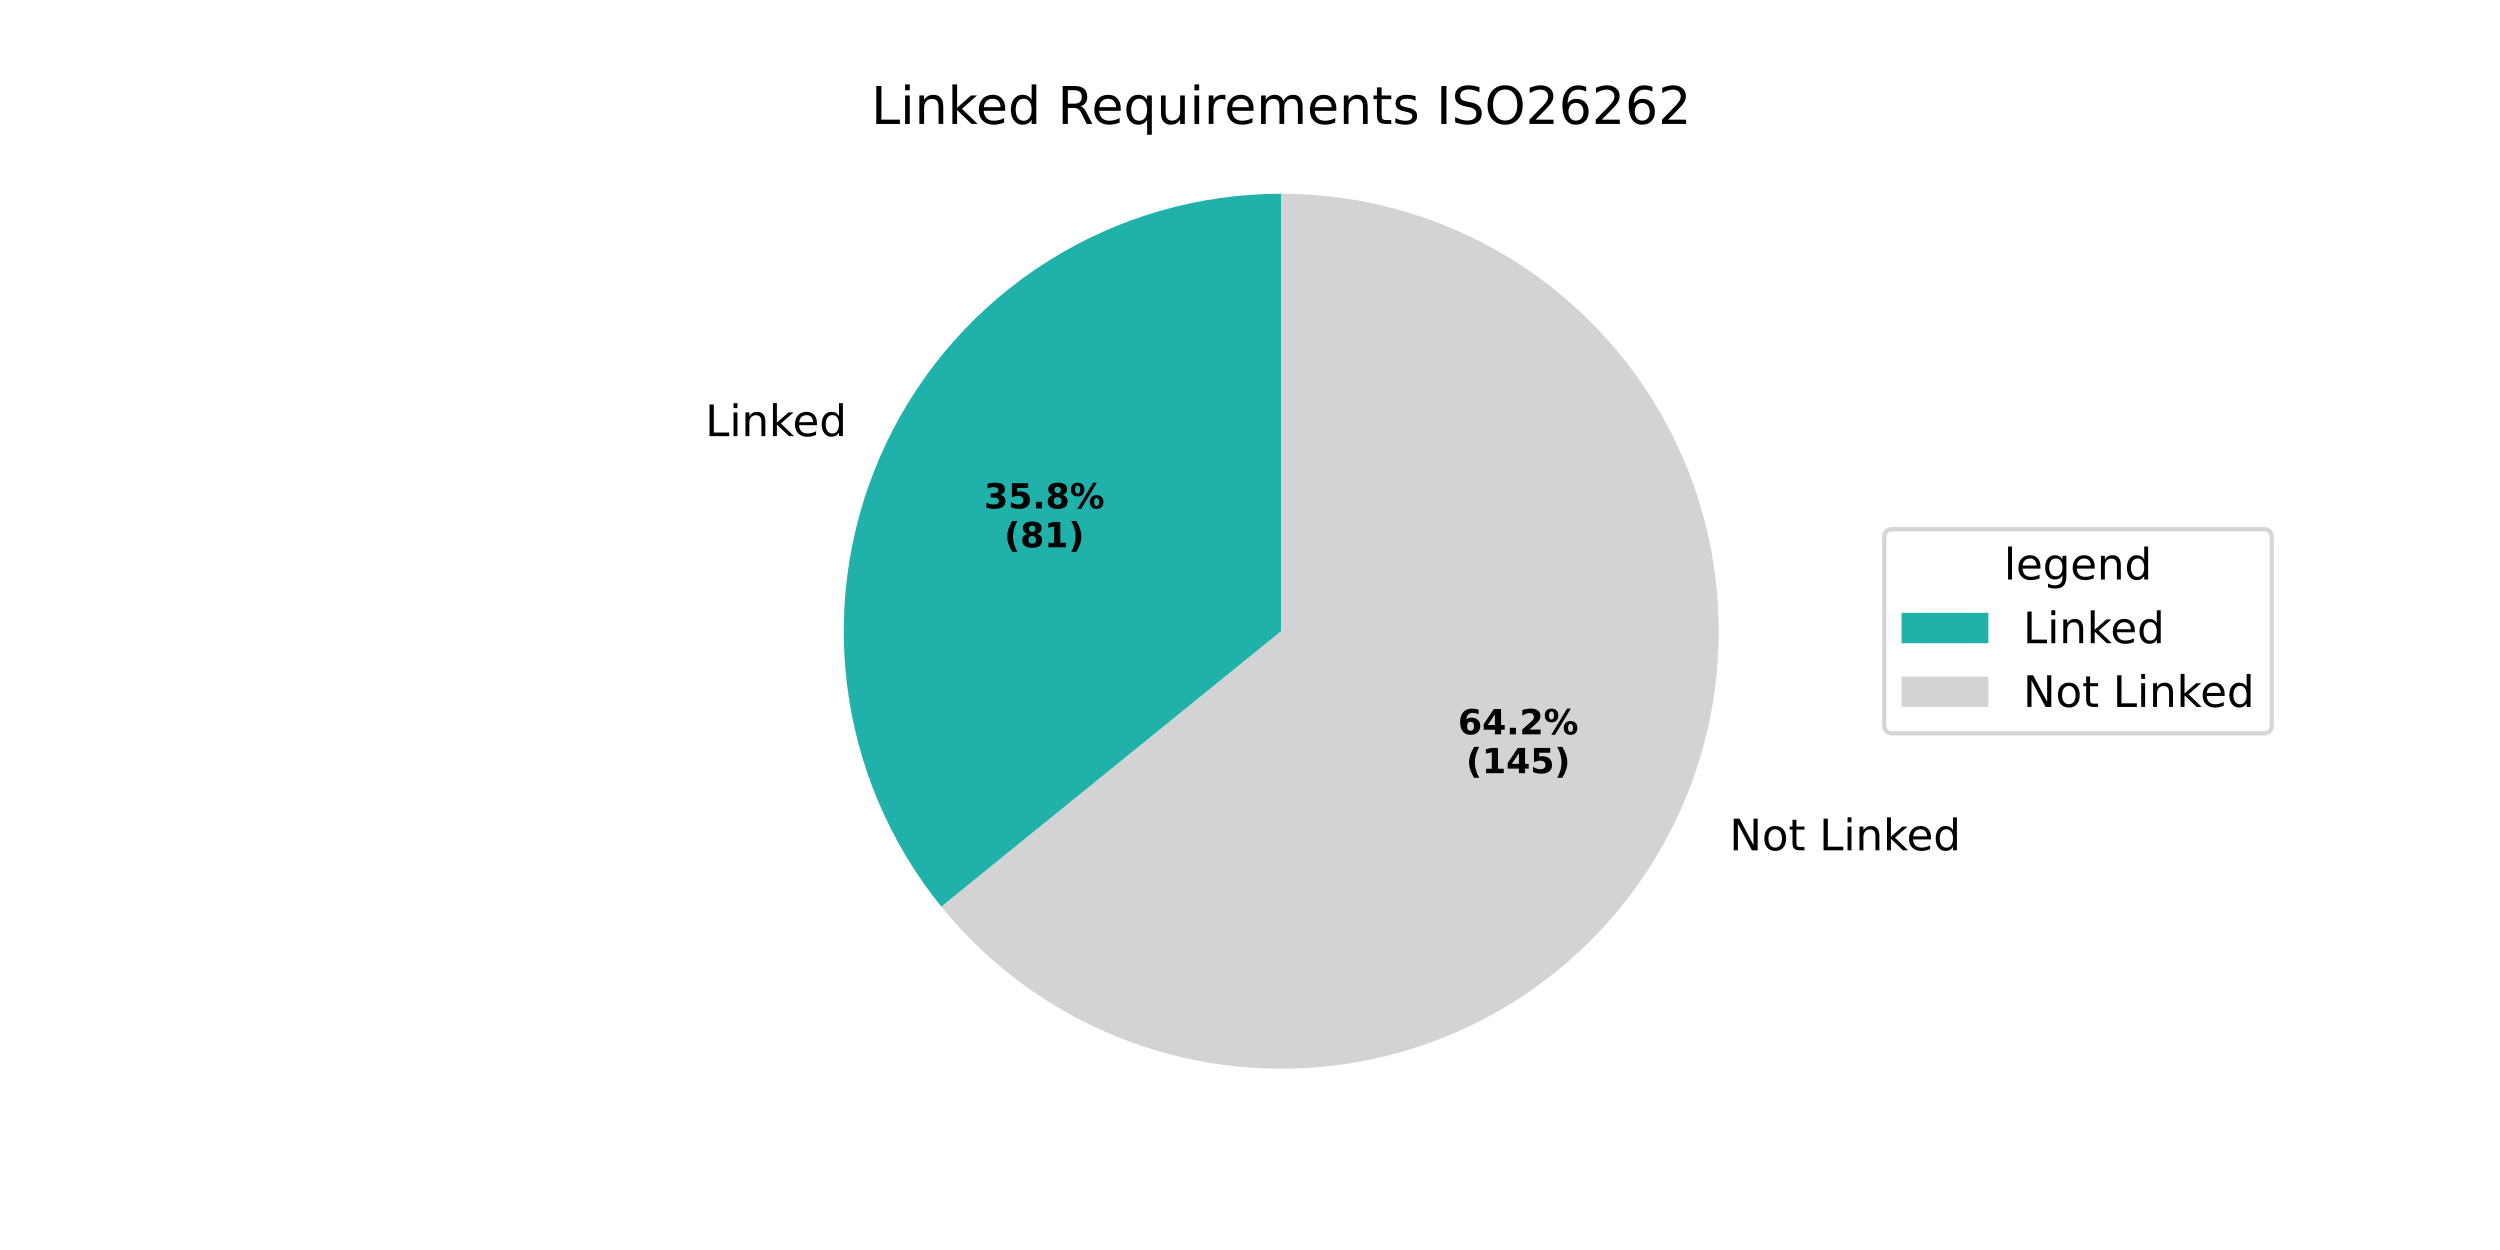
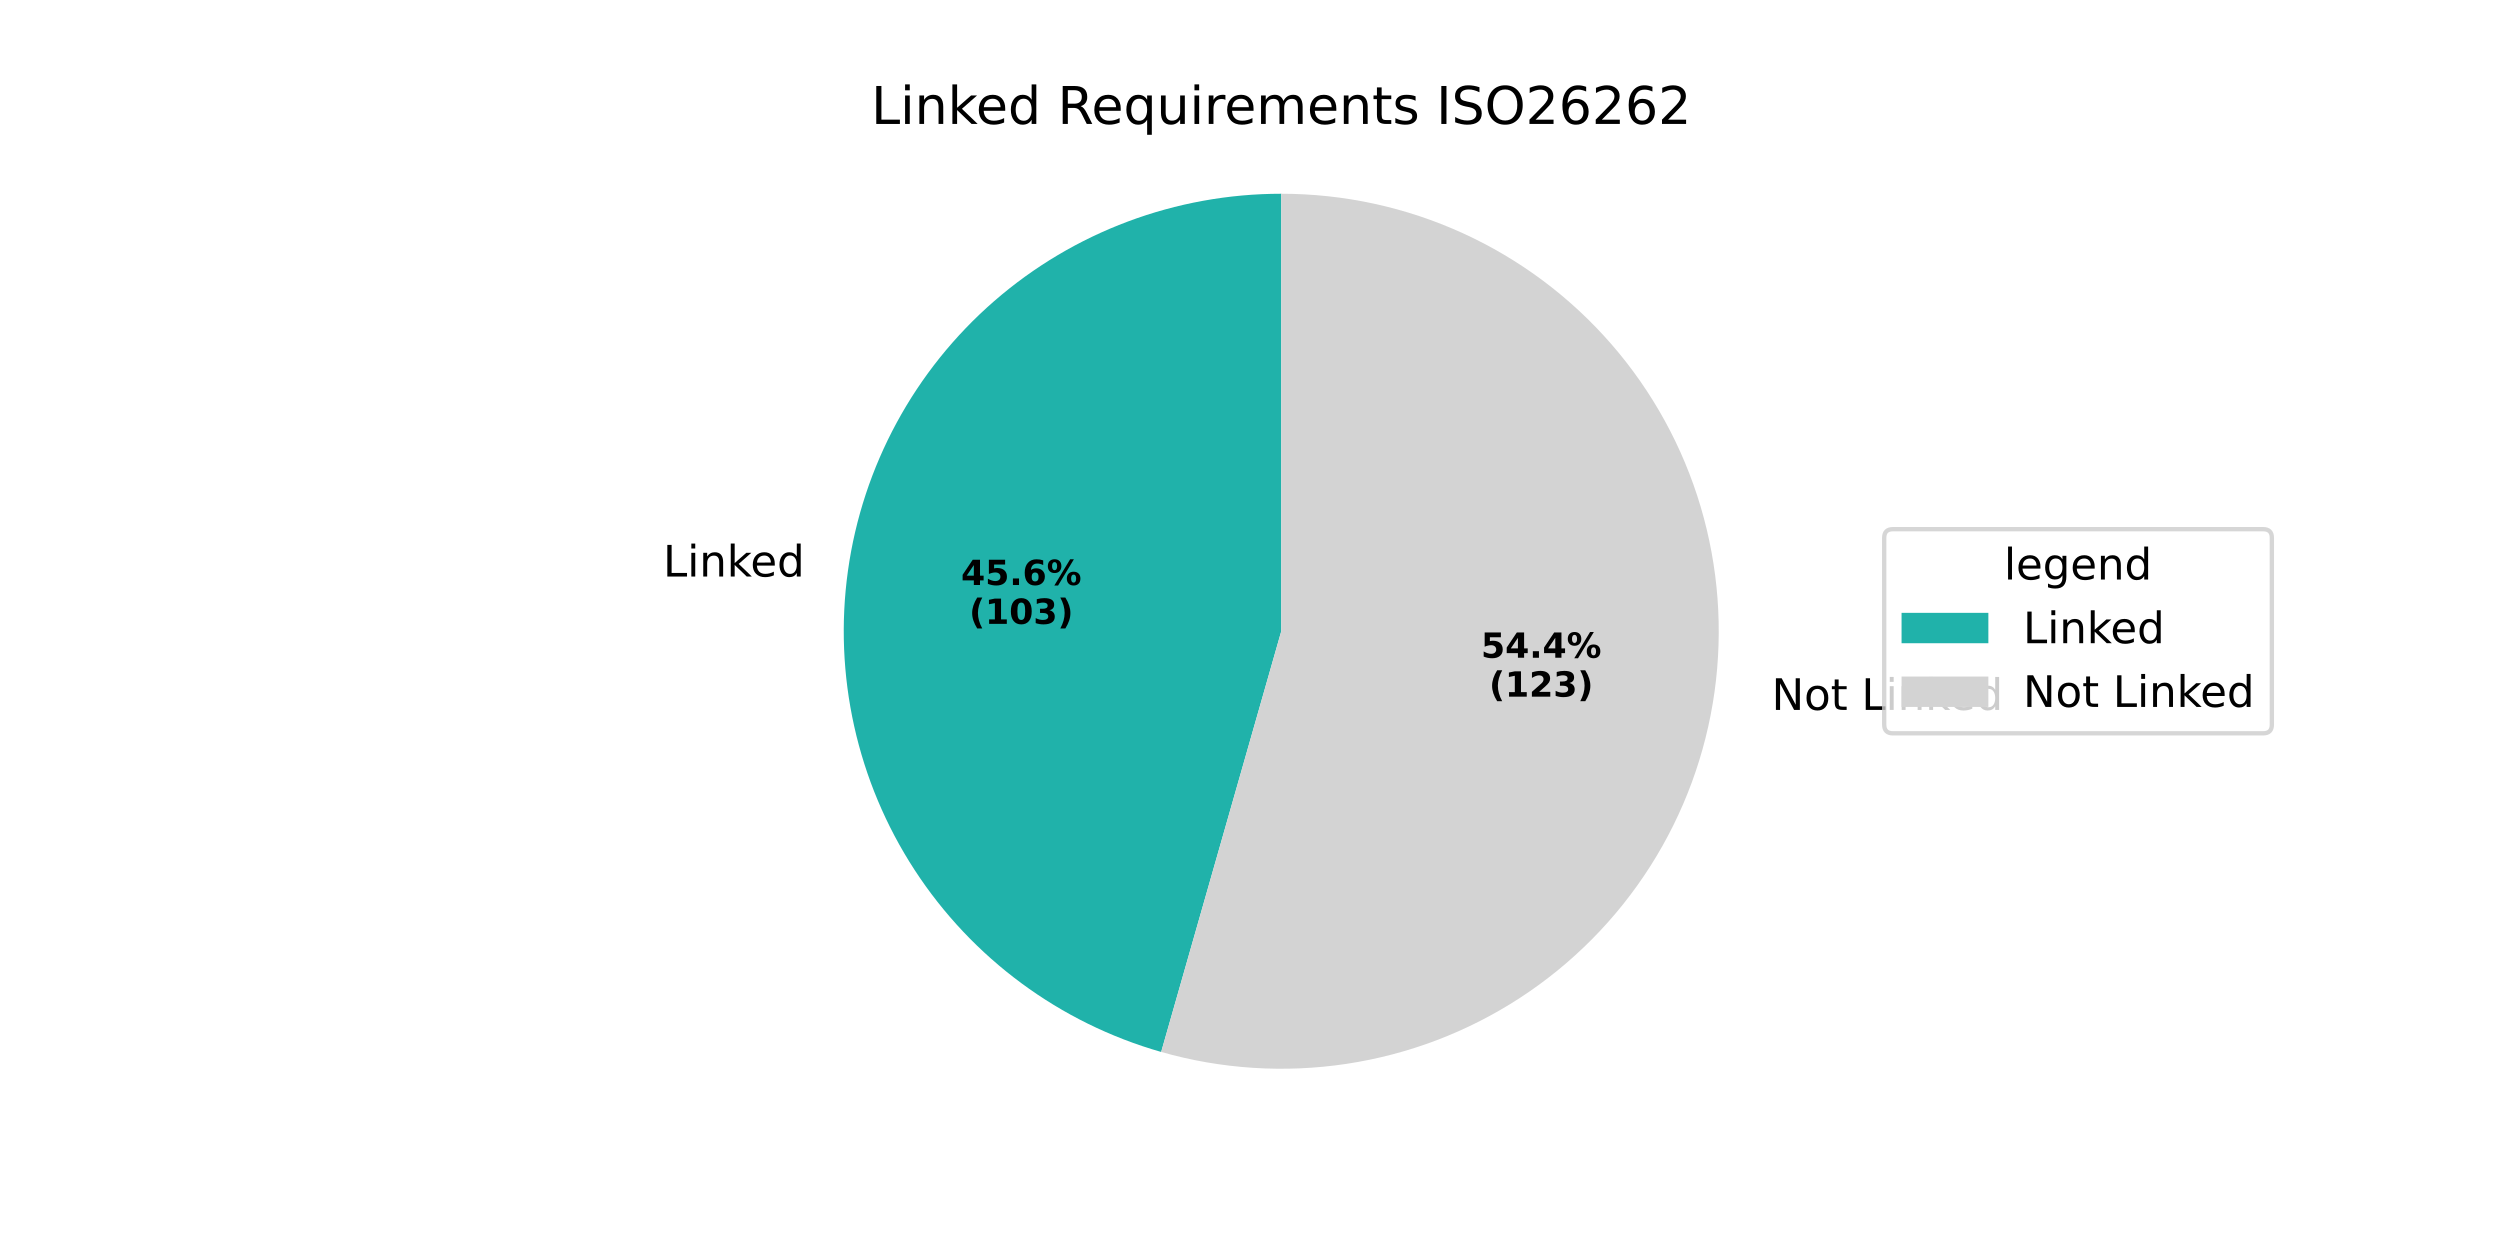
<svg xmlns="http://www.w3.org/2000/svg" xmlns:xlink="http://www.w3.org/1999/xlink" width="576pt" height="288pt" viewBox="0 0 576 288" version="1.1">
  <defs>
    <style type="text/css">*{stroke-linejoin: round; stroke-linecap: butt}</style>
  </defs>
  <g id="figure_1">
    <g id="patch_1">
      <path d="M 0 288  L 576 288  L 576 0  L 0 0  z " style="fill: #ffffff" />
    </g>
    <g id="axes_1">
      <g id="patch_2">
-         <path d="M 295.2 44.64  C 276.16 44.64 257.503 50.035 241.402 60.197  C 225.3 70.359 212.402 84.878 204.209 102.066  C 196.016 119.253 192.858 138.415 195.103 157.323  C 197.347 176.23 204.904 194.12 216.893 208.912  L 295.2 145.44  z " style="fill: #20b2aa" />
+         <path d="M 295.2 44.64  C 270.892 44.64 247.386 53.433 229.046 69.386  C 210.705 85.339 198.74 107.4 195.372 131.473  C 192.004 155.546 197.455 180.044 210.713 200.418  C 223.971 220.792 244.161 235.698 267.535 242.37  L 295.2 145.44  z " style="fill: #20b2aa" />
      </g>
      <g id="patch_3">
-         <path d="M 216.893 208.912  C 227.61 222.134 241.504 232.429 257.274 238.833  C 273.043 245.237 290.181 247.544 307.083 245.537  C 323.984 243.531 340.105 237.276 353.937 227.358  C 367.769 217.44 378.867 204.178 386.191 188.815  C 393.514 173.451 396.829 156.479 395.824 139.488  C 394.819 122.498 389.527 106.035 380.443 91.642  C 371.359 77.248 358.776 65.387 343.871 57.169  C 328.966 48.951 312.22 44.64 295.2 44.64  L 295.2 145.44  z " style="fill: #d3d3d3" />
+         <path d="M 267.535 242.37  C 281.399 246.326 295.951 247.263 310.207 245.117  C 324.463 242.97 338.094 237.79 350.178 229.927  C 362.261 222.064 372.519 211.699 380.256 199.534  C 387.992 187.369 393.03 173.685 395.028 159.407  C 397.025 145.129 395.937 130.588 391.836 116.766  C 387.735 102.945 380.716 90.163 371.254 79.286  C 361.792 68.408 350.106 59.686 336.987 53.709  C 323.867 47.733 309.617 44.64 295.2 44.64  L 295.2 145.44  z " style="fill: #d3d3d3" />
      </g>
      <g id="matplotlib.axis_1" />
      <g id="matplotlib.axis_2" />
      <g id="text_1">
-         <g transform="translate(162.493 100.4875) scale(0.1 -0.1)">
+         <g transform="translate(152.7722 132.8358) scale(0.1 -0.1)">
          <defs>
            <path id="DejaVuSans-4c" d="M 628 4666  L 1259 4666  L 1259 531  L 3531 531  L 3531 0  L 628 0  L 628 4666  z " transform="scale(0.015625)" />
            <path id="DejaVuSans-69" d="M 603 3500  L 1178 3500  L 1178 0  L 603 0  L 603 3500  z M 603 4863  L 1178 4863  L 1178 4134  L 603 4134  L 603 4863  z " transform="scale(0.015625)" />
            <path id="DejaVuSans-6e" d="M 3513 2113  L 3513 0  L 2938 0  L 2938 2094  Q 2938 2591 2744 2837  Q 2550 3084 2163 3084  Q 1697 3084 1428 2787  Q 1159 2491 1159 1978  L 1159 0  L 581 0  L 581 3500  L 1159 3500  L 1159 2956  Q 1366 3272 1645 3428  Q 1925 3584 2291 3584  Q 2894 3584 3203 3211  Q 3513 2838 3513 2113  z " transform="scale(0.015625)" />
            <path id="DejaVuSans-6b" d="M 581 4863  L 1159 4863  L 1159 1991  L 2875 3500  L 3609 3500  L 1753 1863  L 3688 0  L 2938 0  L 1159 1709  L 1159 0  L 581 0  L 581 4863  z " transform="scale(0.015625)" />
            <path id="DejaVuSans-65" d="M 3597 1894  L 3597 1613  L 953 1613  Q 991 1019 1311 708  Q 1631 397 2203 397  Q 2534 397 2845 478  Q 3156 559 3463 722  L 3463 178  Q 3153 47 2828 -22  Q 2503 -91 2169 -91  Q 1331 -91 842 396  Q 353 884 353 1716  Q 353 2575 817 3079  Q 1281 3584 2069 3584  Q 2775 3584 3186 3129  Q 3597 2675 3597 1894  z M 3022 2063  Q 3016 2534 2758 2815  Q 2500 3097 2075 3097  Q 1594 3097 1305 2825  Q 1016 2553 972 2059  L 3022 2063  z " transform="scale(0.015625)" />
            <path id="DejaVuSans-64" d="M 2906 2969  L 2906 4863  L 3481 4863  L 3481 0  L 2906 0  L 2906 525  Q 2725 213 2448 61  Q 2172 -91 1784 -91  Q 1150 -91 751 415  Q 353 922 353 1747  Q 353 2572 751 3078  Q 1150 3584 1784 3584  Q 2172 3584 2448 3432  Q 2725 3281 2906 2969  z M 947 1747  Q 947 1113 1208 752  Q 1469 391 1925 391  Q 2381 391 2643 752  Q 2906 1113 2906 1747  Q 2906 2381 2643 2742  Q 2381 3103 1925 3103  Q 1469 3103 1208 2742  Q 947 2381 947 1747  z " transform="scale(0.015625)" />
          </defs>
          <use xlink:href="#DejaVuSans-4c" />
          <use xlink:href="#DejaVuSans-69" transform="translate(55.71289 0)" />
          <use xlink:href="#DejaVuSans-6e" transform="translate(83.49609 0)" />
          <use xlink:href="#DejaVuSans-6b" transform="translate(146.875 0)" />
          <use xlink:href="#DejaVuSans-65" transform="translate(201.1602 0)" />
          <use xlink:href="#DejaVuSans-64" transform="translate(262.6836 0)" />
        </g>
      </g>
      <g id="text_2">
-         <g transform="translate(226.7287 117.1437) scale(0.08 -0.08)">
-           <defs>
-             <path id="DejaVuSans-Bold-33" d="M 2981 2516  Q 3453 2394 3698 2092  Q 3944 1791 3944 1325  Q 3944 631 3412 270  Q 2881 -91 1863 -91  Q 1503 -91 1142 -33  Q 781 25 428 141  L 428 1069  Q 766 900 1098 814  Q 1431 728 1753 728  Q 2231 728 2486 893  Q 2741 1059 2741 1369  Q 2741 1688 2480 1852  Q 2219 2016 1709 2016  L 1228 2016  L 1228 2791  L 1734 2791  Q 2188 2791 2409 2933  Q 2631 3075 2631 3366  Q 2631 3634 2415 3781  Q 2200 3928 1806 3928  Q 1516 3928 1219 3862  Q 922 3797 628 3669  L 628 4550  Q 984 4650 1334 4700  Q 1684 4750 2022 4750  Q 2931 4750 3382 4451  Q 3834 4153 3834 3553  Q 3834 3144 3618 2883  Q 3403 2622 2981 2516  z " transform="scale(0.015625)" />
+         <g transform="translate(221.4263 134.7882) scale(0.08 -0.08)">
+           <defs>
+             <path id="DejaVuSans-Bold-34" d="M 2356 3675  L 1038 1722  L 2356 1722  L 2356 3675  z M 2156 4666  L 3494 4666  L 3494 1722  L 4159 1722  L 4159 850  L 3494 850  L 3494 0  L 2356 0  L 2356 850  L 288 850  L 288 1881  L 2156 4666  z " transform="scale(0.015625)" />
            <path id="DejaVuSans-Bold-35" d="M 678 4666  L 3669 4666  L 3669 3781  L 1638 3781  L 1638 3059  Q 1775 3097 1914 3117  Q 2053 3138 2203 3138  Q 3056 3138 3531 2711  Q 4006 2284 4006 1522  Q 4006 766 3489 337  Q 2972 -91 2053 -91  Q 1656 -91 1267 -14  Q 878 63 494 219  L 494 1166  Q 875 947 1217 837  Q 1559 728 1863 728  Q 2300 728 2551 942  Q 2803 1156 2803 1522  Q 2803 1891 2551 2103  Q 2300 2316 1863 2316  Q 1603 2316 1309 2248  Q 1016 2181 678 2041  L 678 4666  z " transform="scale(0.015625)" />
            <path id="DejaVuSans-Bold-2e" d="M 653 1209  L 1778 1209  L 1778 0  L 653 0  L 653 1209  z " transform="scale(0.015625)" />
-             <path id="DejaVuSans-Bold-38" d="M 2228 2088  Q 1891 2088 1709 1903  Q 1528 1719 1528 1375  Q 1528 1031 1709 848  Q 1891 666 2228 666  Q 2563 666 2741 848  Q 2919 1031 2919 1375  Q 2919 1722 2741 1905  Q 2563 2088 2228 2088  z M 1350 2484  Q 925 2613 709 2878  Q 494 3144 494 3541  Q 494 4131 934 4440  Q 1375 4750 2228 4750  Q 3075 4750 3515 4442  Q 3956 4134 3956 3541  Q 3956 3144 3739 2878  Q 3522 2613 3097 2484  Q 3572 2353 3814 2058  Q 4056 1763 4056 1313  Q 4056 619 3595 264  Q 3134 -91 2228 -91  Q 1319 -91 855 264  Q 391 619 391 1313  Q 391 1763 633 2058  Q 875 2353 1350 2484  z M 1631 3419  Q 1631 3141 1786 2991  Q 1941 2841 2228 2841  Q 2509 2841 2662 2991  Q 2816 3141 2816 3419  Q 2816 3697 2662 3845  Q 2509 3994 2228 3994  Q 1941 3994 1786 3844  Q 1631 3694 1631 3419  z " transform="scale(0.015625)" />
+             <path id="DejaVuSans-Bold-36" d="M 2316 2303  Q 2000 2303 1842 2098  Q 1684 1894 1684 1484  Q 1684 1075 1842 870  Q 2000 666 2316 666  Q 2634 666 2792 870  Q 2950 1075 2950 1484  Q 2950 1894 2792 2098  Q 2634 2303 2316 2303  z M 3803 4544  L 3803 3681  Q 3506 3822 3243 3889  Q 2981 3956 2731 3956  Q 2194 3956 1894 3657  Q 1594 3359 1544 2772  Q 1750 2925 1990 3001  Q 2231 3078 2516 3078  Q 3231 3078 3670 2659  Q 4109 2241 4109 1563  Q 4109 813 3618 361  Q 3128 -91 2303 -91  Q 1394 -91 895 523  Q 397 1138 397 2266  Q 397 3422 980 4083  Q 1563 4744 2578 4744  Q 2900 4744 3203 4694  Q 3506 4644 3803 4544  z " transform="scale(0.015625)" />
            <path id="DejaVuSans-Bold-25" d="M 4959 1925  Q 4738 1925 4616 1733  Q 4494 1541 4494 1184  Q 4494 825 4614 633  Q 4734 441 4959 441  Q 5184 441 5303 633  Q 5422 825 5422 1184  Q 5422 1541 5301 1733  Q 5181 1925 4959 1925  z M 4959 2450  Q 5541 2450 5875 2112  Q 6209 1775 6209 1184  Q 6209 594 5875 251  Q 5541 -91 4959 -91  Q 4378 -91 4042 251  Q 3706 594 3706 1184  Q 3706 1772 4042 2111  Q 4378 2450 4959 2450  z M 2094 -91  L 1403 -91  L 4319 4750  L 5013 4750  L 2094 -91  z M 1453 4750  Q 2034 4750 2367 4411  Q 2700 4072 2700 3481  Q 2700 2891 2367 2550  Q 2034 2209 1453 2209  Q 872 2209 539 2550  Q 206 2891 206 3481  Q 206 4072 539 4411  Q 872 4750 1453 4750  z M 1453 4225  Q 1228 4225 1106 4031  Q 984 3838 984 3481  Q 984 3122 1106 2926  Q 1228 2731 1453 2731  Q 1678 2731 1798 2926  Q 1919 3122 1919 3481  Q 1919 3838 1797 4031  Q 1675 4225 1453 4225  z " transform="scale(0.015625)" />
          </defs>
-           <use xlink:href="#DejaVuSans-Bold-33" />
+           <use xlink:href="#DejaVuSans-Bold-34" />
          <use xlink:href="#DejaVuSans-Bold-35" transform="translate(69.58008 0)" />
          <use xlink:href="#DejaVuSans-Bold-2e" transform="translate(139.1602 0)" />
-           <use xlink:href="#DejaVuSans-Bold-38" transform="translate(177.1484 0)" />
+           <use xlink:href="#DejaVuSans-Bold-36" transform="translate(177.1484 0)" />
          <use xlink:href="#DejaVuSans-Bold-25" transform="translate(246.7285 0)" />
        </g>
-         <g transform="translate(231.383 126.102) scale(0.08 -0.08)">
+         <g transform="translate(223.2976 143.7465) scale(0.08 -0.08)">
          <defs>
            <path id="DejaVuSans-Bold-28" d="M 2413 -844  L 1484 -844  Q 1006 -72 778 623  Q 550 1319 550 2003  Q 550 2688 779 3389  Q 1009 4091 1484 4856  L 2413 4856  Q 2013 4116 1813 3408  Q 1613 2700 1613 2009  Q 1613 1319 1811 609  Q 2009 -100 2413 -844  z " transform="scale(0.015625)" />
            <path id="DejaVuSans-Bold-31" d="M 750 831  L 1813 831  L 1813 3847  L 722 3622  L 722 4441  L 1806 4666  L 2950 4666  L 2950 831  L 4013 831  L 4013 0  L 750 0  L 750 831  z " transform="scale(0.015625)" />
+             <path id="DejaVuSans-Bold-30" d="M 2944 2338  Q 2944 3213 2780 3570  Q 2616 3928 2228 3928  Q 1841 3928 1675 3570  Q 1509 3213 1509 2338  Q 1509 1453 1675 1090  Q 1841 728 2228 728  Q 2613 728 2778 1090  Q 2944 1453 2944 2338  z M 4147 2328  Q 4147 1169 3647 539  Q 3147 -91 2228 -91  Q 1306 -91 806 539  Q 306 1169 306 2328  Q 306 3491 806 4120  Q 1306 4750 2228 4750  Q 3147 4750 3647 4120  Q 4147 3491 4147 2328  z " transform="scale(0.015625)" />
+             <path id="DejaVuSans-Bold-33" d="M 2981 2516  Q 3453 2394 3698 2092  Q 3944 1791 3944 1325  Q 3944 631 3412 270  Q 2881 -91 1863 -91  Q 1503 -91 1142 -33  Q 781 25 428 141  L 428 1069  Q 766 900 1098 814  Q 1431 728 1753 728  Q 2231 728 2486 893  Q 2741 1059 2741 1369  Q 2741 1688 2480 1852  Q 2219 2016 1709 2016  L 1228 2016  L 1228 2791  L 1734 2791  Q 2188 2791 2409 2933  Q 2631 3075 2631 3366  Q 2631 3634 2415 3781  Q 2200 3928 1806 3928  Q 1516 3928 1219 3862  Q 922 3797 628 3669  L 628 4550  Q 984 4650 1334 4700  Q 1684 4750 2022 4750  Q 2931 4750 3382 4451  Q 3834 4153 3834 3553  Q 3834 3144 3618 2883  Q 3403 2622 2981 2516  z " transform="scale(0.015625)" />
            <path id="DejaVuSans-Bold-29" d="M 513 -844  Q 913 -100 1113 609  Q 1313 1319 1313 2009  Q 1313 2700 1113 3408  Q 913 4116 513 4856  L 1441 4856  Q 1916 4091 2145 3389  Q 2375 2688 2375 2003  Q 2375 1319 2147 623  Q 1919 -72 1441 -844  L 513 -844  z " transform="scale(0.015625)" />
          </defs>
          <use xlink:href="#DejaVuSans-Bold-28" />
-           <use xlink:href="#DejaVuSans-Bold-38" transform="translate(45.70312 0)" />
-           <use xlink:href="#DejaVuSans-Bold-31" transform="translate(115.2832 0)" />
-           <use xlink:href="#DejaVuSans-Bold-29" transform="translate(184.8633 0)" />
+           <use xlink:href="#DejaVuSans-Bold-31" transform="translate(45.70312 0)" />
+           <use xlink:href="#DejaVuSans-Bold-30" transform="translate(115.2832 0)" />
+           <use xlink:href="#DejaVuSans-Bold-33" transform="translate(184.8633 0)" />
+           <use xlink:href="#DejaVuSans-Bold-29" transform="translate(254.4434 0)" />
        </g>
      </g>
      <g id="text_3">
-         <g transform="translate(395.2897 195.9113) scale(0.1 -0.1)">
+         <g transform="translate(405.0103 163.5631) scale(0.1 -0.1)">
          <defs>
            <path id="DejaVuSans-20" transform="scale(0.015625)" />
            <path id="DejaVuSans-4e" d="M 628 4666  L 1478 4666  L 3547 763  L 3547 4666  L 4159 4666  L 4159 0  L 3309 0  L 1241 3903  L 1241 0  L 628 0  L 628 4666  z " transform="scale(0.015625)" />
            <path id="DejaVuSans-6f" d="M 1959 3097  Q 1497 3097 1228 2736  Q 959 2375 959 1747  Q 959 1119 1226 758  Q 1494 397 1959 397  Q 2419 397 2687 759  Q 2956 1122 2956 1747  Q 2956 2369 2687 2733  Q 2419 3097 1959 3097  z M 1959 3584  Q 2709 3584 3137 3096  Q 3566 2609 3566 1747  Q 3566 888 3137 398  Q 2709 -91 1959 -91  Q 1206 -91 779 398  Q 353 888 353 1747  Q 353 2609 779 3096  Q 1206 3584 1959 3584  z " transform="scale(0.015625)" />
            <path id="DejaVuSans-74" d="M 1172 4494  L 1172 3500  L 2356 3500  L 2356 3053  L 1172 3053  L 1172 1153  Q 1172 725 1289 603  Q 1406 481 1766 481  L 2356 481  L 2356 0  L 1766 0  Q 1100 0 847 248  Q 594 497 594 1153  L 594 3053  L 172 3053  L 172 3500  L 594 3500  L 594 4494  L 1172 4494  z " transform="scale(0.015625)" />
          </defs>
          <use xlink:href="#DejaVuSans-20" />
          <use xlink:href="#DejaVuSans-4e" transform="translate(31.78711 0)" />
          <use xlink:href="#DejaVuSans-6f" transform="translate(106.5918 0)" />
          <use xlink:href="#DejaVuSans-74" transform="translate(167.7734 0)" />
          <use xlink:href="#DejaVuSans-20" transform="translate(206.9824 0)" />
          <use xlink:href="#DejaVuSans-4c" transform="translate(238.7695 0)" />
          <use xlink:href="#DejaVuSans-69" transform="translate(294.4824 0)" />
          <use xlink:href="#DejaVuSans-6e" transform="translate(322.2656 0)" />
          <use xlink:href="#DejaVuSans-6b" transform="translate(385.6445 0)" />
          <use xlink:href="#DejaVuSans-65" transform="translate(439.9297 0)" />
          <use xlink:href="#DejaVuSans-64" transform="translate(501.4531 0)" />
        </g>
      </g>
      <g id="text_4">
-         <g transform="translate(335.9175 169.1931) scale(0.08 -0.08)">
-           <defs>
-             <path id="DejaVuSans-Bold-36" d="M 2316 2303  Q 2000 2303 1842 2098  Q 1684 1894 1684 1484  Q 1684 1075 1842 870  Q 2000 666 2316 666  Q 2634 666 2792 870  Q 2950 1075 2950 1484  Q 2950 1894 2792 2098  Q 2634 2303 2316 2303  z M 3803 4544  L 3803 3681  Q 3506 3822 3243 3889  Q 2981 3956 2731 3956  Q 2194 3956 1894 3657  Q 1594 3359 1544 2772  Q 1750 2925 1990 3001  Q 2231 3078 2516 3078  Q 3231 3078 3670 2659  Q 4109 2241 4109 1563  Q 4109 813 3618 361  Q 3128 -91 2303 -91  Q 1394 -91 895 523  Q 397 1138 397 2266  Q 397 3422 980 4083  Q 1563 4744 2578 4744  Q 2900 4744 3203 4694  Q 3506 4644 3803 4544  z " transform="scale(0.015625)" />
-             <path id="DejaVuSans-Bold-34" d="M 2356 3675  L 1038 1722  L 2356 1722  L 2356 3675  z M 2156 4666  L 3494 4666  L 3494 1722  L 4159 1722  L 4159 850  L 3494 850  L 3494 0  L 2356 0  L 2356 850  L 288 850  L 288 1881  L 2156 4666  z " transform="scale(0.015625)" />
-             <path id="DejaVuSans-Bold-32" d="M 1844 884  L 3897 884  L 3897 0  L 506 0  L 506 884  L 2209 2388  Q 2438 2594 2547 2791  Q 2656 2988 2656 3200  Q 2656 3528 2436 3728  Q 2216 3928 1850 3928  Q 1569 3928 1234 3808  Q 900 3688 519 3450  L 519 4475  Q 925 4609 1322 4679  Q 1719 4750 2100 4750  Q 2938 4750 3402 4381  Q 3866 4013 3866 3353  Q 3866 2972 3669 2642  Q 3472 2313 2841 1759  L 1844 884  z " transform="scale(0.015625)" />
-           </defs>
-           <use xlink:href="#DejaVuSans-Bold-36" />
+         <g transform="translate(341.2196 151.5486) scale(0.08 -0.08)">
+           <use xlink:href="#DejaVuSans-Bold-35" />
          <use xlink:href="#DejaVuSans-Bold-34" transform="translate(69.58008 0)" />
          <use xlink:href="#DejaVuSans-Bold-2e" transform="translate(139.1602 0)" />
-           <use xlink:href="#DejaVuSans-Bold-32" transform="translate(177.1484 0)" />
+           <use xlink:href="#DejaVuSans-Bold-34" transform="translate(177.1484 0)" />
          <use xlink:href="#DejaVuSans-Bold-25" transform="translate(246.7285 0)" />
        </g>
-         <g transform="translate(337.7887 178.1513) scale(0.08 -0.08)">
+         <g transform="translate(343.0908 160.5068) scale(0.08 -0.08)">
+           <defs>
+             <path id="DejaVuSans-Bold-32" d="M 1844 884  L 3897 884  L 3897 0  L 506 0  L 506 884  L 2209 2388  Q 2438 2594 2547 2791  Q 2656 2988 2656 3200  Q 2656 3528 2436 3728  Q 2216 3928 1850 3928  Q 1569 3928 1234 3808  Q 900 3688 519 3450  L 519 4475  Q 925 4609 1322 4679  Q 1719 4750 2100 4750  Q 2938 4750 3402 4381  Q 3866 4013 3866 3353  Q 3866 2972 3669 2642  Q 3472 2313 2841 1759  L 1844 884  z " transform="scale(0.015625)" />
+           </defs>
          <use xlink:href="#DejaVuSans-Bold-28" />
          <use xlink:href="#DejaVuSans-Bold-31" transform="translate(45.70312 0)" />
-           <use xlink:href="#DejaVuSans-Bold-34" transform="translate(115.2832 0)" />
-           <use xlink:href="#DejaVuSans-Bold-35" transform="translate(184.8633 0)" />
+           <use xlink:href="#DejaVuSans-Bold-32" transform="translate(115.2832 0)" />
+           <use xlink:href="#DejaVuSans-Bold-33" transform="translate(184.8633 0)" />
          <use xlink:href="#DejaVuSans-Bold-29" transform="translate(254.4434 0)" />
        </g>
      </g>
      <g id="text_5">
        <g transform="translate(200.7169 28.56) scale(0.12 -0.12)">
          <defs>
            <path id="DejaVuSans-52" d="M 2841 2188  Q 3044 2119 3236 1894  Q 3428 1669 3622 1275  L 4263 0  L 3584 0  L 2988 1197  Q 2756 1666 2539 1819  Q 2322 1972 1947 1972  L 1259 1972  L 1259 0  L 628 0  L 628 4666  L 2053 4666  Q 2853 4666 3247 4331  Q 3641 3997 3641 3322  Q 3641 2881 3436 2590  Q 3231 2300 2841 2188  z M 1259 4147  L 1259 2491  L 2053 2491  Q 2509 2491 2742 2702  Q 2975 2913 2975 3322  Q 2975 3731 2742 3939  Q 2509 4147 2053 4147  L 1259 4147  z " transform="scale(0.015625)" />
            <path id="DejaVuSans-71" d="M 947 1747  Q 947 1113 1208 752  Q 1469 391 1925 391  Q 2381 391 2643 752  Q 2906 1113 2906 1747  Q 2906 2381 2643 2742  Q 2381 3103 1925 3103  Q 1469 3103 1208 2742  Q 947 2381 947 1747  z M 2906 525  Q 2725 213 2448 61  Q 2172 -91 1784 -91  Q 1150 -91 751 415  Q 353 922 353 1747  Q 353 2572 751 3078  Q 1150 3584 1784 3584  Q 2172 3584 2448 3432  Q 2725 3281 2906 2969  L 2906 3500  L 3481 3500  L 3481 -1331  L 2906 -1331  L 2906 525  z " transform="scale(0.015625)" />
            <path id="DejaVuSans-75" d="M 544 1381  L 544 3500  L 1119 3500  L 1119 1403  Q 1119 906 1312 657  Q 1506 409 1894 409  Q 2359 409 2629 706  Q 2900 1003 2900 1516  L 2900 3500  L 3475 3500  L 3475 0  L 2900 0  L 2900 538  Q 2691 219 2414 64  Q 2138 -91 1772 -91  Q 1169 -91 856 284  Q 544 659 544 1381  z M 1991 3584  L 1991 3584  z " transform="scale(0.015625)" />
            <path id="DejaVuSans-72" d="M 2631 2963  Q 2534 3019 2420 3045  Q 2306 3072 2169 3072  Q 1681 3072 1420 2755  Q 1159 2438 1159 1844  L 1159 0  L 581 0  L 581 3500  L 1159 3500  L 1159 2956  Q 1341 3275 1631 3429  Q 1922 3584 2338 3584  Q 2397 3584 2469 3576  Q 2541 3569 2628 3553  L 2631 2963  z " transform="scale(0.015625)" />
            <path id="DejaVuSans-6d" d="M 3328 2828  Q 3544 3216 3844 3400  Q 4144 3584 4550 3584  Q 5097 3584 5394 3201  Q 5691 2819 5691 2113  L 5691 0  L 5113 0  L 5113 2094  Q 5113 2597 4934 2840  Q 4756 3084 4391 3084  Q 3944 3084 3684 2787  Q 3425 2491 3425 1978  L 3425 0  L 2847 0  L 2847 2094  Q 2847 2600 2669 2842  Q 2491 3084 2119 3084  Q 1678 3084 1418 2786  Q 1159 2488 1159 1978  L 1159 0  L 581 0  L 581 3500  L 1159 3500  L 1159 2956  Q 1356 3278 1631 3431  Q 1906 3584 2284 3584  Q 2666 3584 2933 3390  Q 3200 3197 3328 2828  z " transform="scale(0.015625)" />
            <path id="DejaVuSans-73" d="M 2834 3397  L 2834 2853  Q 2591 2978 2328 3040  Q 2066 3103 1784 3103  Q 1356 3103 1142 2972  Q 928 2841 928 2578  Q 928 2378 1081 2264  Q 1234 2150 1697 2047  L 1894 2003  Q 2506 1872 2764 1633  Q 3022 1394 3022 966  Q 3022 478 2636 193  Q 2250 -91 1575 -91  Q 1294 -91 989 -36  Q 684 19 347 128  L 347 722  Q 666 556 975 473  Q 1284 391 1588 391  Q 1994 391 2212 530  Q 2431 669 2431 922  Q 2431 1156 2273 1281  Q 2116 1406 1581 1522  L 1381 1569  Q 847 1681 609 1914  Q 372 2147 372 2553  Q 372 3047 722 3315  Q 1072 3584 1716 3584  Q 2034 3584 2315 3537  Q 2597 3491 2834 3397  z " transform="scale(0.015625)" />
            <path id="DejaVuSans-49" d="M 628 4666  L 1259 4666  L 1259 0  L 628 0  L 628 4666  z " transform="scale(0.015625)" />
            <path id="DejaVuSans-53" d="M 3425 4513  L 3425 3897  Q 3066 4069 2747 4153  Q 2428 4238 2131 4238  Q 1616 4238 1336 4038  Q 1056 3838 1056 3469  Q 1056 3159 1242 3001  Q 1428 2844 1947 2747  L 2328 2669  Q 3034 2534 3370 2195  Q 3706 1856 3706 1288  Q 3706 609 3251 259  Q 2797 -91 1919 -91  Q 1588 -91 1214 -16  Q 841 59 441 206  L 441 856  Q 825 641 1194 531  Q 1563 422 1919 422  Q 2459 422 2753 634  Q 3047 847 3047 1241  Q 3047 1584 2836 1778  Q 2625 1972 2144 2069  L 1759 2144  Q 1053 2284 737 2584  Q 422 2884 422 3419  Q 422 4038 858 4394  Q 1294 4750 2059 4750  Q 2388 4750 2728 4690  Q 3069 4631 3425 4513  z " transform="scale(0.015625)" />
            <path id="DejaVuSans-4f" d="M 2522 4238  Q 1834 4238 1429 3725  Q 1025 3213 1025 2328  Q 1025 1447 1429 934  Q 1834 422 2522 422  Q 3209 422 3611 934  Q 4013 1447 4013 2328  Q 4013 3213 3611 3725  Q 3209 4238 2522 4238  z M 2522 4750  Q 3503 4750 4090 4092  Q 4678 3434 4678 2328  Q 4678 1225 4090 567  Q 3503 -91 2522 -91  Q 1538 -91 948 565  Q 359 1222 359 2328  Q 359 3434 948 4092  Q 1538 4750 2522 4750  z " transform="scale(0.015625)" />
            <path id="DejaVuSans-32" d="M 1228 531  L 3431 531  L 3431 0  L 469 0  L 469 531  Q 828 903 1448 1529  Q 2069 2156 2228 2338  Q 2531 2678 2651 2914  Q 2772 3150 2772 3378  Q 2772 3750 2511 3984  Q 2250 4219 1831 4219  Q 1534 4219 1204 4116  Q 875 4013 500 3803  L 500 4441  Q 881 4594 1212 4672  Q 1544 4750 1819 4750  Q 2544 4750 2975 4387  Q 3406 4025 3406 3419  Q 3406 3131 3298 2873  Q 3191 2616 2906 2266  Q 2828 2175 2409 1742  Q 1991 1309 1228 531  z " transform="scale(0.015625)" />
            <path id="DejaVuSans-36" d="M 2113 2584  Q 1688 2584 1439 2293  Q 1191 2003 1191 1497  Q 1191 994 1439 701  Q 1688 409 2113 409  Q 2538 409 2786 701  Q 3034 994 3034 1497  Q 3034 2003 2786 2293  Q 2538 2584 2113 2584  z M 3366 4563  L 3366 3988  Q 3128 4100 2886 4159  Q 2644 4219 2406 4219  Q 1781 4219 1451 3797  Q 1122 3375 1075 2522  Q 1259 2794 1537 2939  Q 1816 3084 2150 3084  Q 2853 3084 3261 2657  Q 3669 2231 3669 1497  Q 3669 778 3244 343  Q 2819 -91 2113 -91  Q 1303 -91 875 529  Q 447 1150 447 2328  Q 447 3434 972 4092  Q 1497 4750 2381 4750  Q 2619 4750 2861 4703  Q 3103 4656 3366 4563  z " transform="scale(0.015625)" />
          </defs>
          <use xlink:href="#DejaVuSans-4c" />
          <use xlink:href="#DejaVuSans-69" transform="translate(55.71289 0)" />
          <use xlink:href="#DejaVuSans-6e" transform="translate(83.49609 0)" />
          <use xlink:href="#DejaVuSans-6b" transform="translate(146.875 0)" />
          <use xlink:href="#DejaVuSans-65" transform="translate(201.1602 0)" />
          <use xlink:href="#DejaVuSans-64" transform="translate(262.6836 0)" />
          <use xlink:href="#DejaVuSans-20" transform="translate(326.1602 0)" />
          <use xlink:href="#DejaVuSans-52" transform="translate(357.9473 0)" />
          <use xlink:href="#DejaVuSans-65" transform="translate(422.9297 0)" />
          <use xlink:href="#DejaVuSans-71" transform="translate(484.4531 0)" />
          <use xlink:href="#DejaVuSans-75" transform="translate(547.9297 0)" />
          <use xlink:href="#DejaVuSans-69" transform="translate(611.3086 0)" />
          <use xlink:href="#DejaVuSans-72" transform="translate(639.0918 0)" />
          <use xlink:href="#DejaVuSans-65" transform="translate(677.9551 0)" />
          <use xlink:href="#DejaVuSans-6d" transform="translate(739.4785 0)" />
          <use xlink:href="#DejaVuSans-65" transform="translate(836.8906 0)" />
          <use xlink:href="#DejaVuSans-6e" transform="translate(898.4141 0)" />
          <use xlink:href="#DejaVuSans-74" transform="translate(961.793 0)" />
          <use xlink:href="#DejaVuSans-73" transform="translate(1001.002 0)" />
          <use xlink:href="#DejaVuSans-20" transform="translate(1053.102 0)" />
          <use xlink:href="#DejaVuSans-49" transform="translate(1084.889 0)" />
          <use xlink:href="#DejaVuSans-53" transform="translate(1114.381 0)" />
          <use xlink:href="#DejaVuSans-4f" transform="translate(1177.857 0)" />
          <use xlink:href="#DejaVuSans-32" transform="translate(1256.568 0)" />
          <use xlink:href="#DejaVuSans-36" transform="translate(1320.191 0)" />
          <use xlink:href="#DejaVuSans-32" transform="translate(1383.814 0)" />
          <use xlink:href="#DejaVuSans-36" transform="translate(1447.438 0)" />
          <use xlink:href="#DejaVuSans-32" transform="translate(1511.061 0)" />
        </g>
      </g>
      <g id="legend_1">
        <g id="patch_4">
          <path d="M 436.12 168.957  L 521.436 168.957  Q 523.436 168.957 523.436 166.957  L 523.436 123.923  Q 523.436 121.923 521.436 121.923  L 436.12 121.923  Q 434.12 121.923 434.12 123.923  L 434.12 166.957  Q 434.12 168.957 436.12 168.957  z " style="fill: #ffffff; opacity: 0.8; stroke: #cccccc; stroke-linejoin: miter" />
        </g>
        <g id="text_6">
          <g transform="translate(461.7184 133.5213) scale(0.1 -0.1)">
            <defs>
              <path id="DejaVuSans-6c" d="M 603 4863  L 1178 4863  L 1178 0  L 603 0  L 603 4863  z " transform="scale(0.015625)" />
              <path id="DejaVuSans-67" d="M 2906 1791  Q 2906 2416 2648 2759  Q 2391 3103 1925 3103  Q 1463 3103 1205 2759  Q 947 2416 947 1791  Q 947 1169 1205 825  Q 1463 481 1925 481  Q 2391 481 2648 825  Q 2906 1169 2906 1791  z M 3481 434  Q 3481 -459 3084 -895  Q 2688 -1331 1869 -1331  Q 1566 -1331 1297 -1286  Q 1028 -1241 775 -1147  L 775 -588  Q 1028 -725 1275 -790  Q 1522 -856 1778 -856  Q 2344 -856 2625 -561  Q 2906 -266 2906 331  L 2906 616  Q 2728 306 2450 153  Q 2172 0 1784 0  Q 1141 0 747 490  Q 353 981 353 1791  Q 353 2603 747 3093  Q 1141 3584 1784 3584  Q 2172 3584 2450 3431  Q 2728 3278 2906 2969  L 2906 3500  L 3481 3500  L 3481 434  z " transform="scale(0.015625)" />
            </defs>
            <use xlink:href="#DejaVuSans-6c" />
            <use xlink:href="#DejaVuSans-65" transform="translate(27.7832 0)" />
            <use xlink:href="#DejaVuSans-67" transform="translate(89.30664 0)" />
            <use xlink:href="#DejaVuSans-65" transform="translate(152.7832 0)" />
            <use xlink:href="#DejaVuSans-6e" transform="translate(214.3066 0)" />
            <use xlink:href="#DejaVuSans-64" transform="translate(277.6855 0)" />
          </g>
        </g>
        <g id="patch_5">
          <path d="M 438.12 148.199  L 458.12 148.199  L 458.12 141.199  L 438.12 141.199  z " style="fill: #20b2aa" />
        </g>
        <g id="text_7">
          <g transform="translate(466.12 148.1994) scale(0.1 -0.1)">
            <use xlink:href="#DejaVuSans-4c" />
            <use xlink:href="#DejaVuSans-69" transform="translate(55.71289 0)" />
            <use xlink:href="#DejaVuSans-6e" transform="translate(83.49609 0)" />
            <use xlink:href="#DejaVuSans-6b" transform="translate(146.875 0)" />
            <use xlink:href="#DejaVuSans-65" transform="translate(201.1602 0)" />
            <use xlink:href="#DejaVuSans-64" transform="translate(262.6836 0)" />
          </g>
        </g>
        <g id="patch_6">
          <path d="M 438.12 162.877  L 458.12 162.877  L 458.12 155.877  L 438.12 155.877  z " style="fill: #d3d3d3" />
        </g>
        <g id="text_8">
          <g transform="translate(466.12 162.8775) scale(0.1 -0.1)">
            <use xlink:href="#DejaVuSans-4e" />
            <use xlink:href="#DejaVuSans-6f" transform="translate(74.80469 0)" />
            <use xlink:href="#DejaVuSans-74" transform="translate(135.9863 0)" />
            <use xlink:href="#DejaVuSans-20" transform="translate(175.1953 0)" />
            <use xlink:href="#DejaVuSans-4c" transform="translate(206.9824 0)" />
            <use xlink:href="#DejaVuSans-69" transform="translate(262.6953 0)" />
            <use xlink:href="#DejaVuSans-6e" transform="translate(290.4785 0)" />
            <use xlink:href="#DejaVuSans-6b" transform="translate(353.8574 0)" />
            <use xlink:href="#DejaVuSans-65" transform="translate(408.1426 0)" />
            <use xlink:href="#DejaVuSans-64" transform="translate(469.666 0)" />
          </g>
        </g>
      </g>
    </g>
  </g>
</svg>
